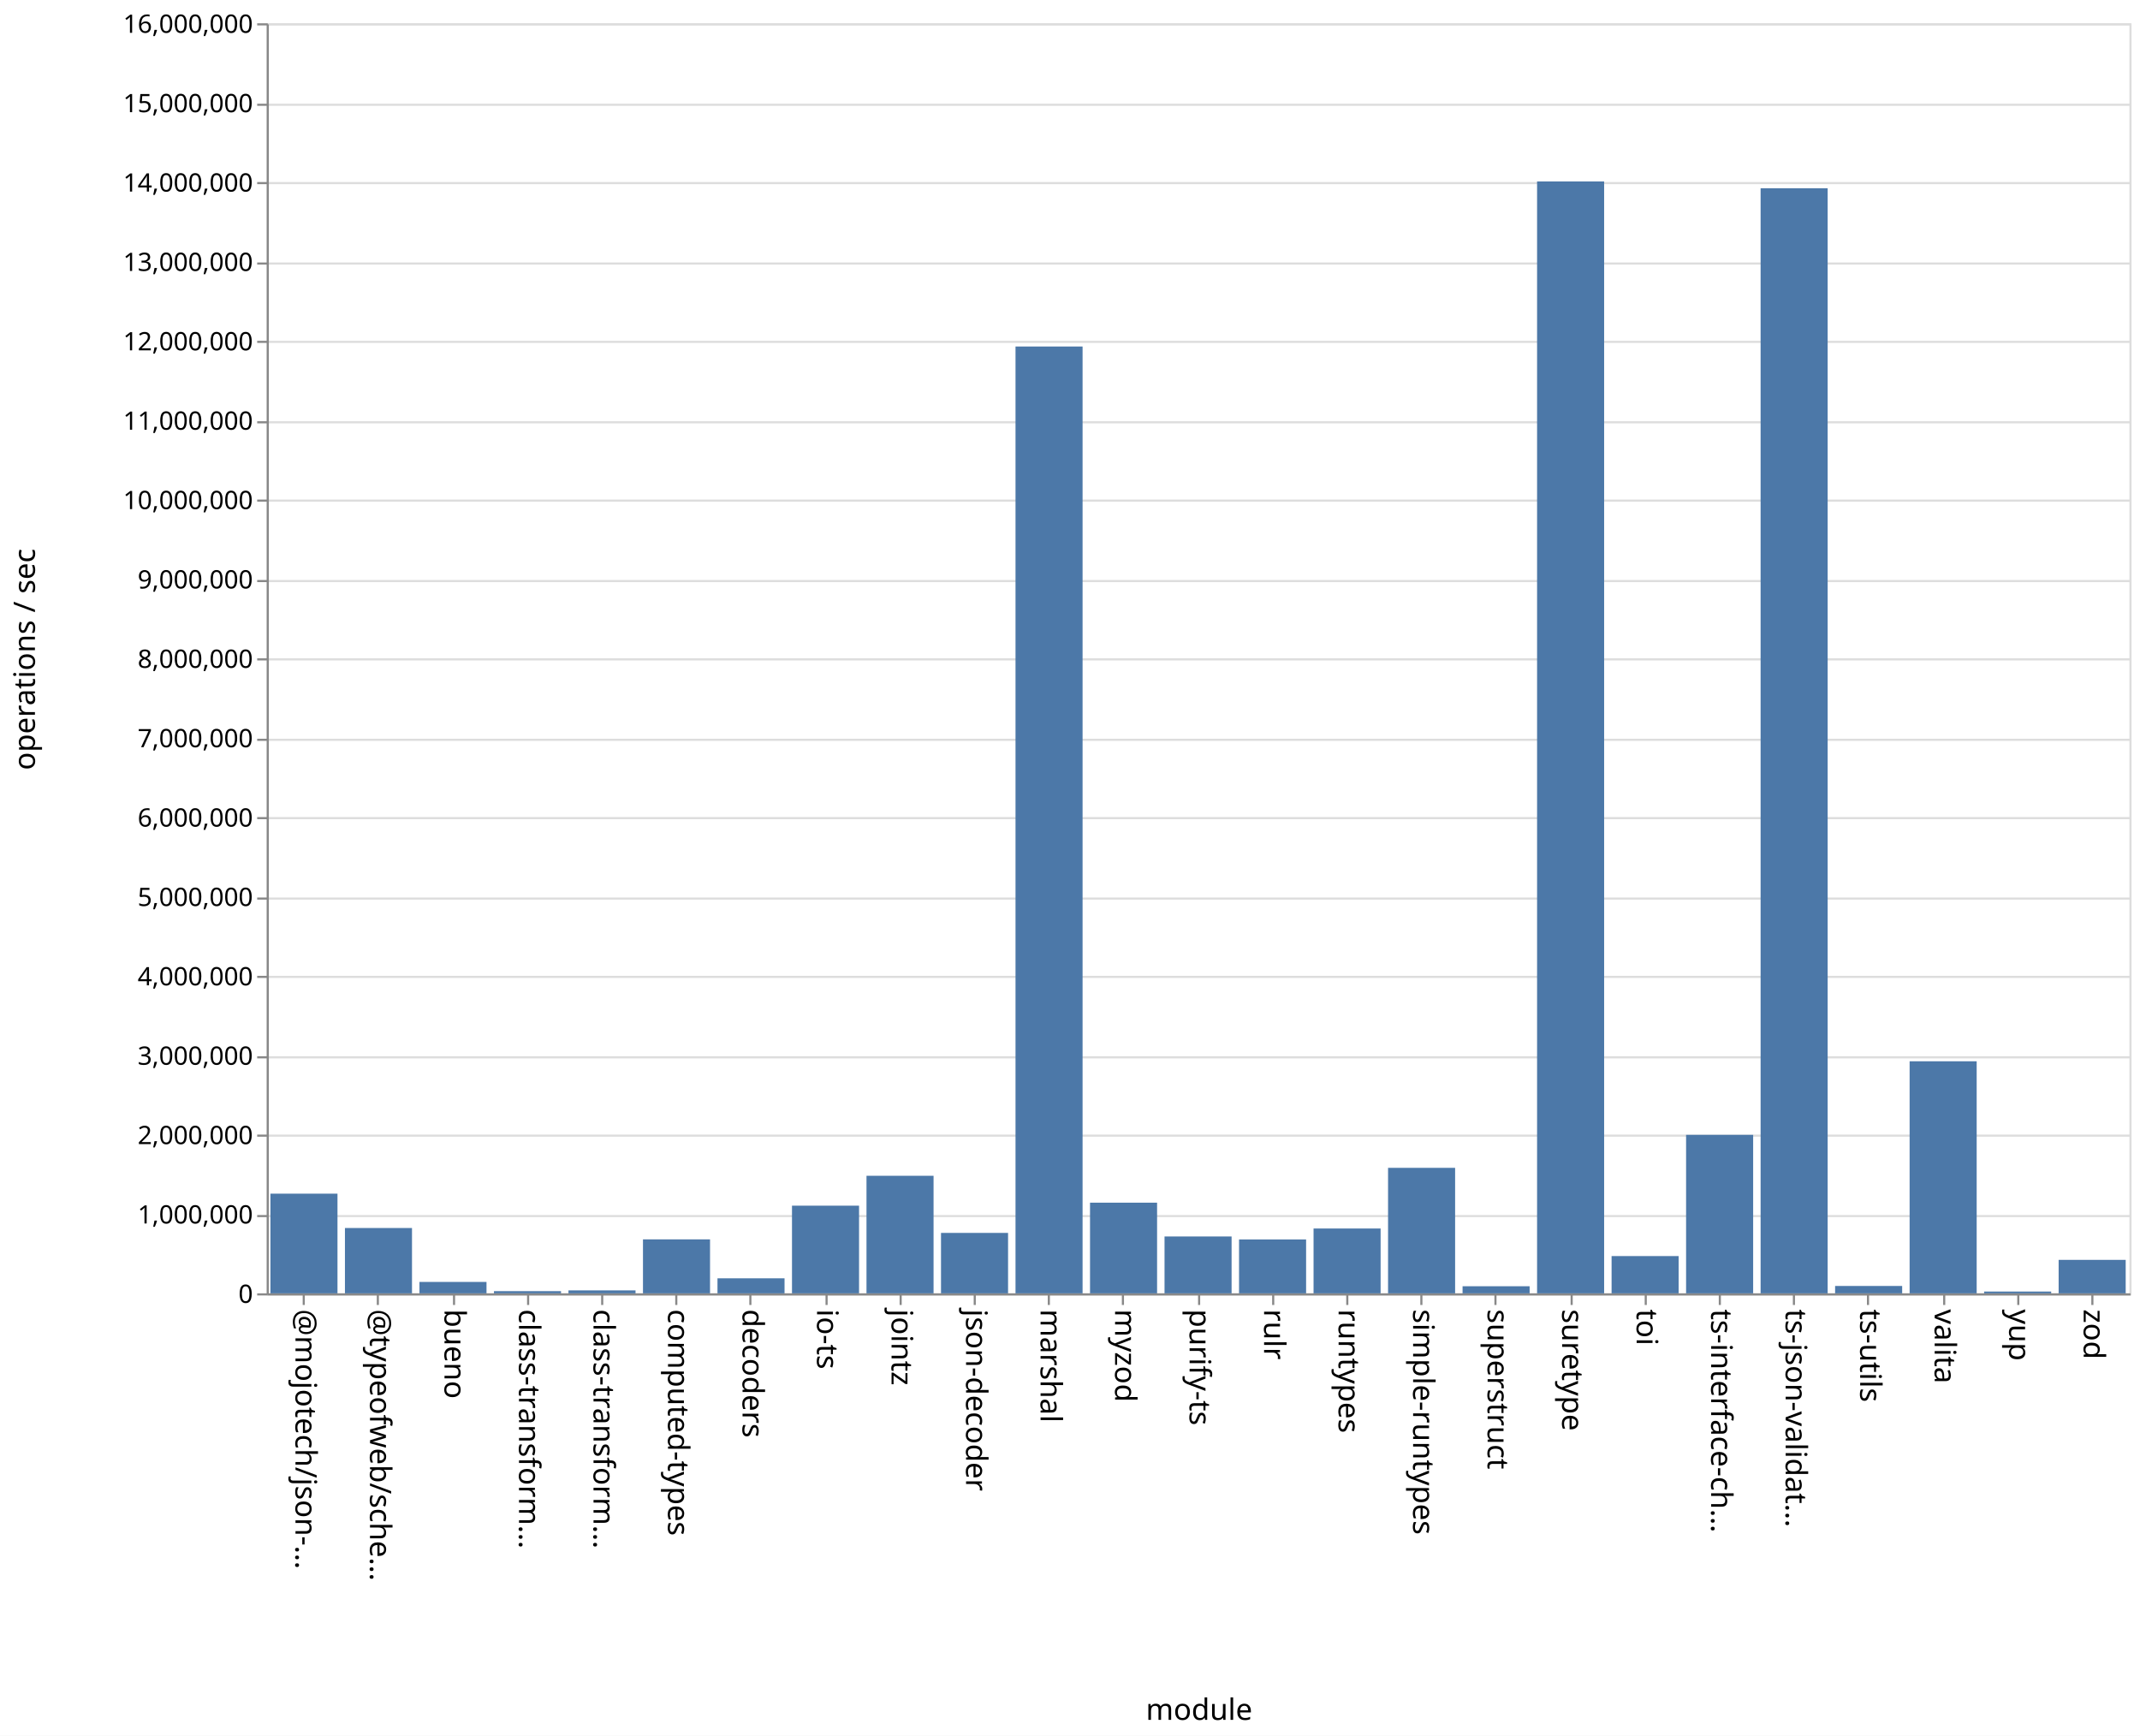
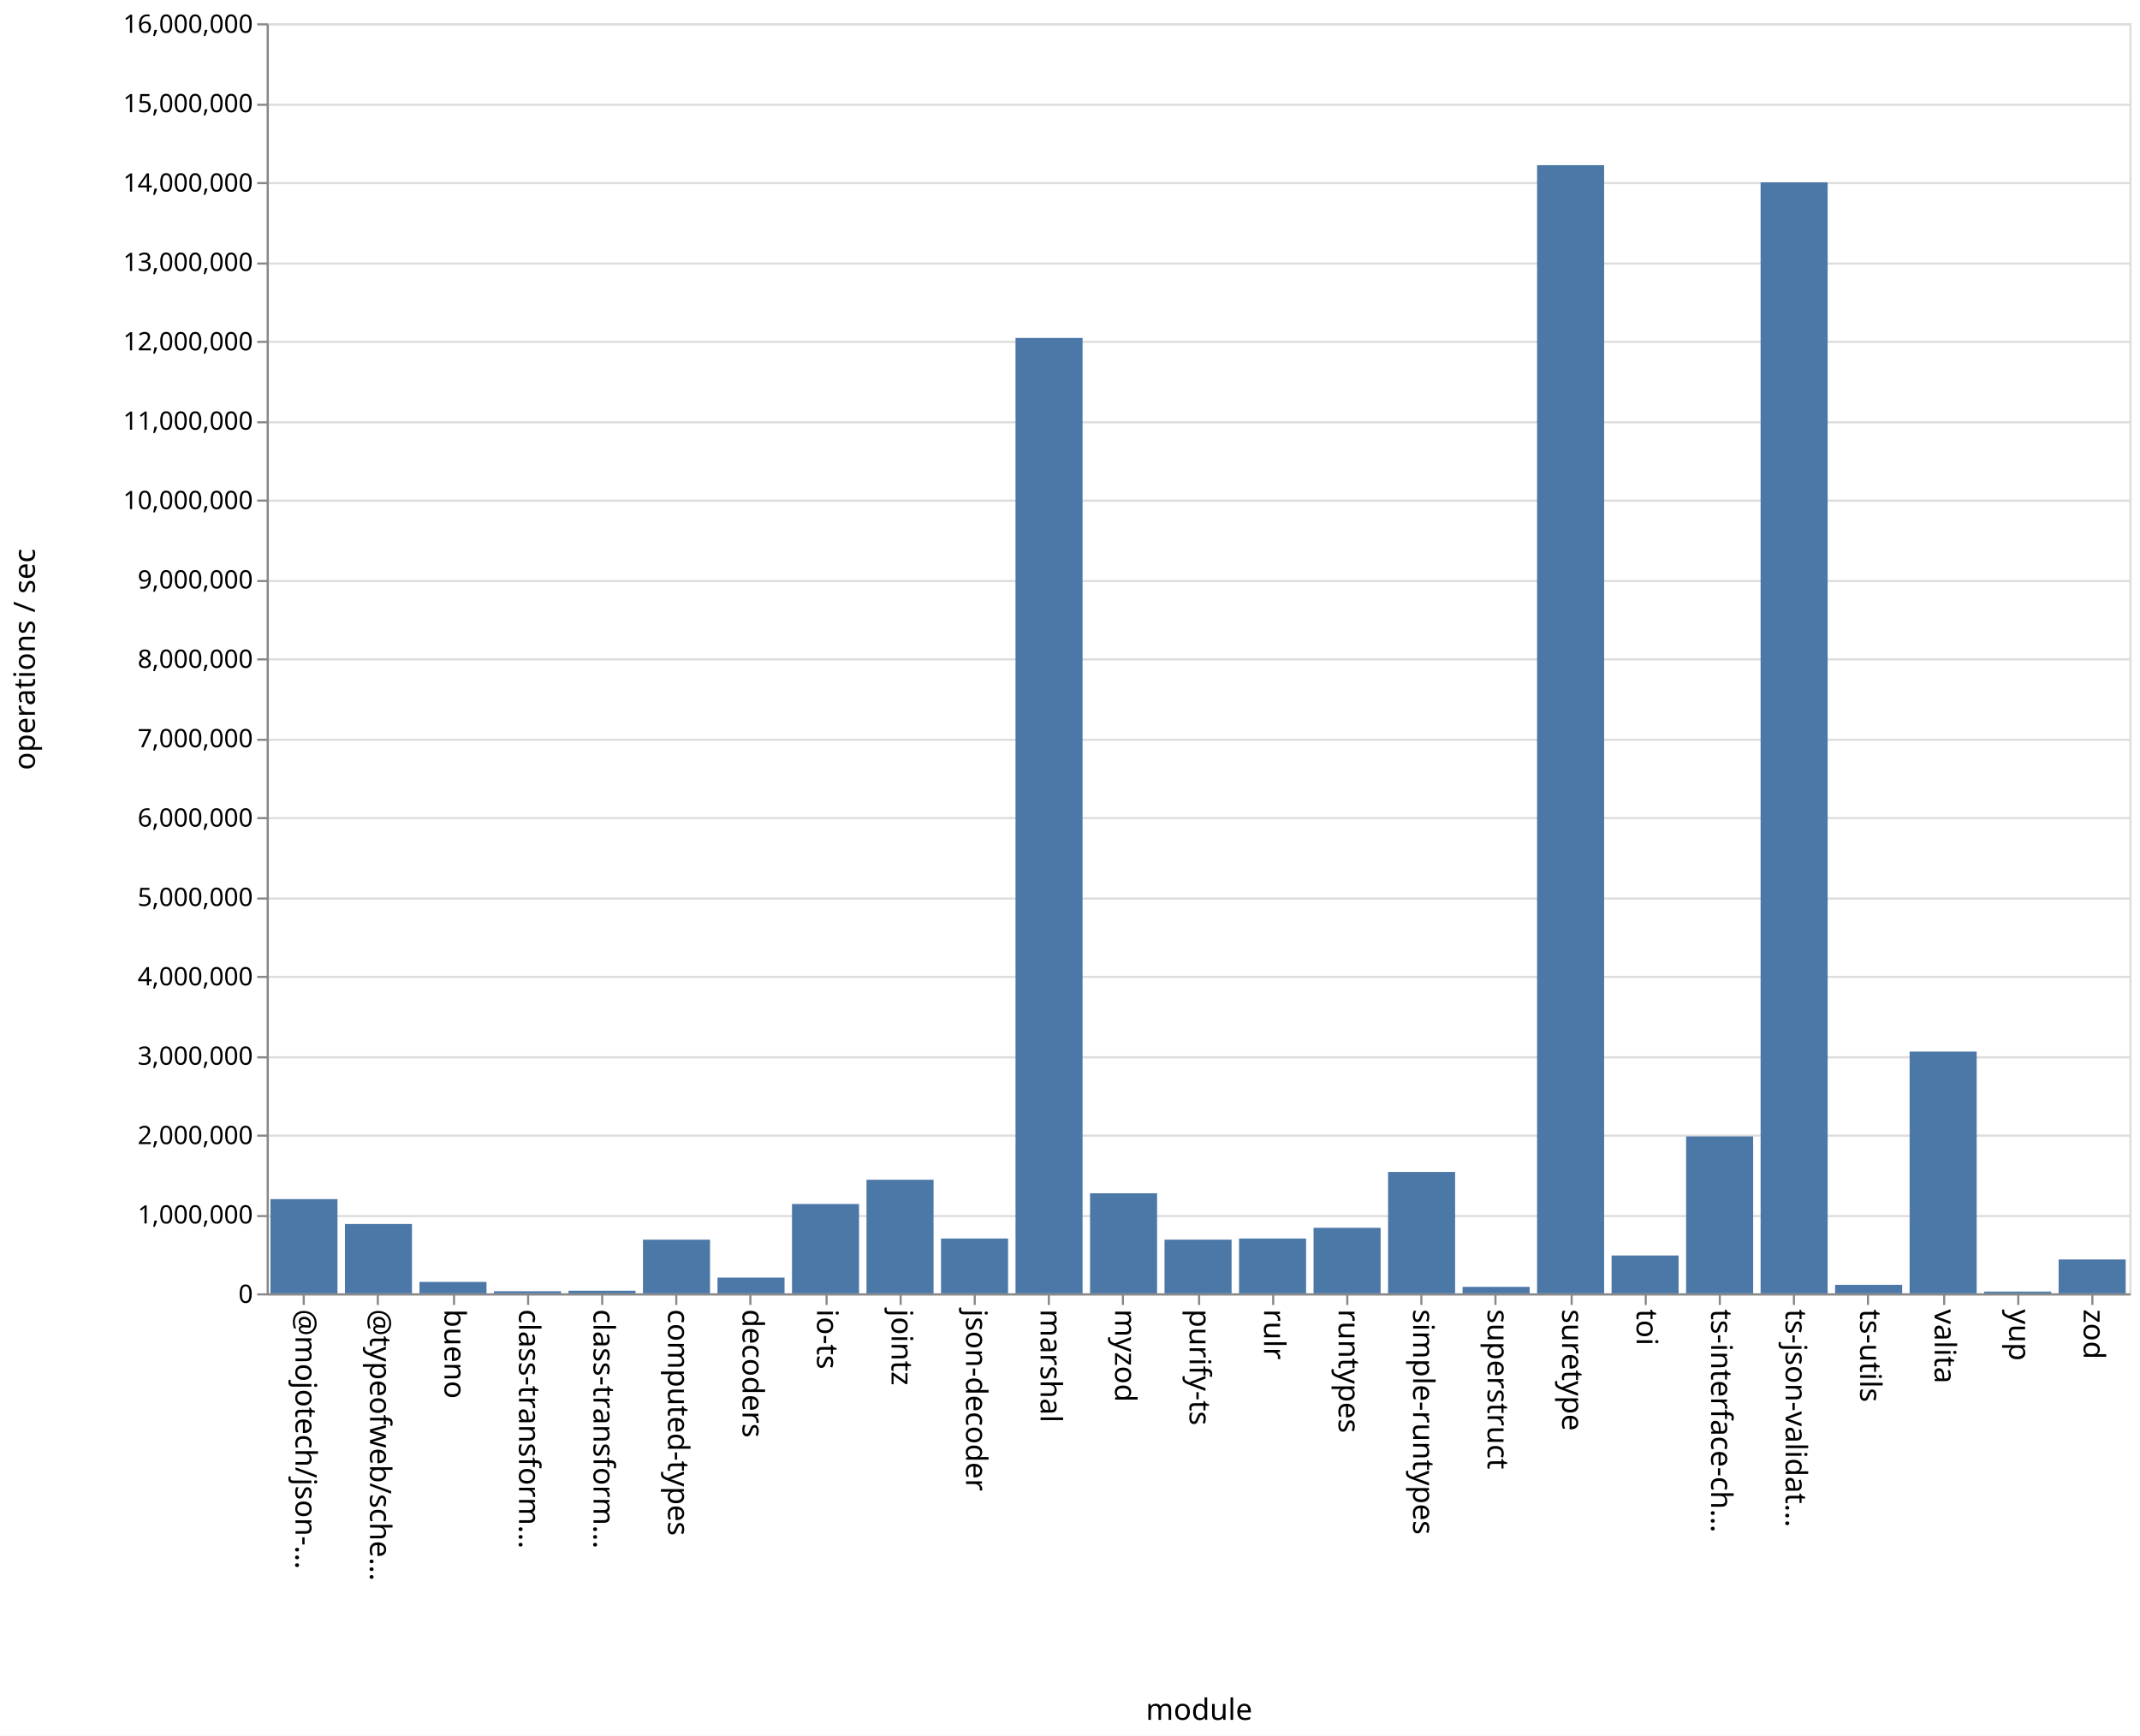
<svg xmlns="http://www.w3.org/2000/svg" class="marks" width="1011" height="820">
  <path fill="#fff" d="M0 0h1011v820H0z" />
  <g class="mark-group role-frame root" aria-roledescription="group mark container" fill="none" stroke-miterlimit="10">
    <path class="background" aria-hidden="true" d="M126.5 11.5h880v600h-880z" stroke="#ddd" />
    <g class="mark-group role-axis" aria-roledescription="axis" aria-label="Y-axis for a linear scale with values from 0 to 16,000,000">
      <path class="background" aria-hidden="true" d="M126.5 11.5z" pointer-events="none" />
      <g class="mark-rule role-axis-grid" pointer-events="none" stroke="#ddd">
        <path d="M126.5 611.5h880M126.5 574.5h880M126.5 536.5h880M126.5 499.5h880M126.5 461.5h880M126.5 424.5h880M126.5 386.5h880M126.5 349.5h880M126.5 311.5h880M126.5 274.5h880M126.5 236.5h880M126.5 199.5h880M126.5 161.5h880M126.5 124.5h880M126.5 86.5h880M126.5 49.5h880M126.5 11.5h880" />
      </g>
    </g>
    <g class="mark-group role-axis" aria-roledescription="axis" aria-label="X-axis titled 'module' for a discrete scale with 25 values: @mojotech/json-type-validation, @typeofweb/schema, bueno, class-transformer-validator-async, class-transformer-validator-sync, ending with zod">
      <path class="background" aria-hidden="true" d="M126.5 611.5z" pointer-events="none" />
      <g class="mark-rule role-axis-tick" pointer-events="none" stroke="#888">
        <path d="M143.5 611.5v5M178.5 611.5v5M214.5 611.5v5M249.5 611.5v5M284.5 611.5v5M319.5 611.5v5M354.5 611.5v5M390.5 611.5v5M425.5 611.5v5M460.5 611.5v5M495.5 611.5v5M530.5 611.5v5M566.5 611.5v5M601.5 611.5v5M636.5 611.5v5M671.5 611.5v5M706.5 611.5v5M742.5 611.5v5M777.5 611.5v5M812.5 611.5v5M847.5 611.5v5M882.5 611.5v5M918.5 611.5v5M953.5 611.5v5M988.5 611.5v5" />
      </g>
      <g class="mark-text role-axis-label" pointer-events="none" font-family="sans-serif" font-size="14" fill="#000">
        <text transform="rotate(90 -239.45 379.05)">@mojotech/json-…</text>
        <text transform="rotate(90 -221.85 396.65)">@typeofweb/sche…</text>
        <text transform="rotate(90 -204.25 414.25)">bueno</text>
        <text transform="rotate(90 -186.65 431.85)">class-transform…</text>
        <text transform="rotate(90 -169.05 449.45)">class-transform…</text>
        <text transform="rotate(90 -151.45 467.05)">computed-types</text>
        <text transform="rotate(90 -133.85 484.65)">decoders</text>
        <text transform="rotate(90 -116.25 502.25)">io-ts</text>
        <text transform="rotate(90 -98.65 519.85)">jointz</text>
        <text transform="rotate(90 -81.05 537.45)">json-decoder</text>
        <text transform="rotate(90 -63.45 555.05)">marshal</text>
        <text transform="rotate(90 -45.85 572.65)">myzod</text>
        <text transform="rotate(90 -28.25 590.25)">purify-ts</text>
        <text transform="rotate(90 -10.65 607.85)">rulr</text>
        <text transform="rotate(90 6.95 625.45)">runtypes</text>
        <text transform="rotate(90 24.55 643.05)">simple-runtypes</text>
        <text transform="rotate(90 42.15 660.65)">superstruct</text>
        <text transform="rotate(90 59.75 678.25)">suretype</text>
        <text transform="rotate(90 77.35 695.85)">toi</text>
        <text transform="rotate(90 94.95 713.45)">ts-interface-ch…</text>
        <text transform="rotate(90 112.55 731.05)">ts-json-validat…</text>
        <text transform="rotate(90 130.15 748.65)">ts-utils</text>
        <text transform="rotate(90 147.75 766.25)">valita</text>
        <text transform="rotate(90 165.35 783.85)">yup</text>
        <text transform="rotate(90 182.95 801.45)">zod</text>
      </g>
      <path stroke="#888" d="M126.5 611.5h880" class="mark-rule role-axis-domain" pointer-events="none" />
      <text text-anchor="middle" transform="translate(566.5 812.5)" font-family="sans-serif" font-size="14" fill="#000" class="mark-text role-axis-title" pointer-events="none">module</text>
    </g>
    <g class="mark-group role-axis" aria-roledescription="axis" aria-label="Y-axis titled 'operations / sec' for a linear scale with values from 0 to 16,000,000">
      <path class="background" aria-hidden="true" d="M126.5 11.5z" pointer-events="none" />
      <g class="mark-rule role-axis-tick" pointer-events="none" stroke="#888">
        <path d="M126.5 611.5h-5M126.5 574.5h-5M126.5 536.5h-5M126.5 499.5h-5M126.5 461.5h-5M126.5 424.5h-5M126.5 386.5h-5M126.5 349.5h-5M126.5 311.5h-5M126.5 274.5h-5M126.5 236.5h-5M126.5 199.5h-5M126.5 161.5h-5M126.5 124.5h-5M126.5 86.5h-5M126.5 49.5h-5M126.5 11.5h-5" />
      </g>
      <g class="mark-text role-axis-label" pointer-events="none" text-anchor="end" font-family="sans-serif" font-size="12" fill="#000">
        <text transform="translate(119.5 615.5)">0</text>
        <text transform="translate(119.5 578)">1,000,000</text>
        <text transform="translate(119.5 540.5)">2,000,000</text>
        <text transform="translate(119.5 503)">3,000,000</text>
        <text transform="translate(119.5 465.5)">4,000,000</text>
        <text transform="translate(119.5 428)">5,000,000</text>
        <text transform="translate(119.5 390.5)">6,000,000</text>
        <text transform="translate(119.5 353)">7,000,000</text>
        <text transform="translate(119.5 315.5)">8,000,000</text>
        <text transform="translate(119.5 278)">9,000,000</text>
        <text transform="translate(119.5 240.5)">10,000,000</text>
        <text transform="translate(119.5 203)">11,000,000</text>
        <text transform="translate(119.5 165.5)">12,000,000</text>
        <text transform="translate(119.5 128)">13,000,000</text>
        <text transform="translate(119.5 90.5)">14,000,000</text>
        <text transform="translate(119.5 53)">15,000,000</text>
        <text transform="translate(119.5 15.5)">16,000,000</text>
      </g>
      <path stroke="#888" d="M126.5 611.5v-600" class="mark-rule role-axis-domain" pointer-events="none" />
      <text text-anchor="middle" transform="rotate(-90 164 147.5)" font-family="sans-serif" font-size="14" fill="#000" class="mark-text role-axis-title" pointer-events="none">operations / sec</text>
    </g>
    <g class="mark-rect role-mark marks" aria-roledescription="rect mark container" fill="#4c78a8">
-       <path d="M198.16 605.609h31.68V611h-31.68zM233.36 609.964h31.68V611h-31.68zM268.56 609.602h31.68V611h-31.68zM303.76 585.504h31.68V611h-31.68zM338.96 603.895h31.68V611h-31.68zM374.16 569.582h31.68V611h-31.68zM409.36 555.464h31.68V611h-31.68zM444.56 582.45h31.68V611h-31.68zM479.76 163.696h31.68V611h-31.68zM127.76 563.91h31.68V611h-31.68zM514.96 568.167h31.68V611h-31.68zM550.16 584.127h31.68V611h-31.68zM585.36 585.544h31.68V611h-31.68zM620.56 580.37h31.68V611h-31.68zM655.76 551.712h31.68V611h-31.68zM690.96 607.647h31.68V611h-31.68zM726.16 85.72h31.68V611h-31.68zM761.36 593.39h31.68V611h-31.68zM796.56 536.127h31.68V611h-31.68zM831.76 88.931h31.68V611h-31.68zM866.96 607.515h31.68V611h-31.68zM162.96 580.135h31.68V611h-31.68zM902.16 501.375h31.68V611h-31.68zM937.36 610.153h31.68V611h-31.68zM972.56 595.188h31.68V611h-31.68z" />
+       <path d="M198.16 605.604h31.68V611h-31.68zM233.36 610.002h31.68V611h-31.68zM268.56 609.765h31.68V611h-31.68zM303.76 585.64h31.68V611h-31.68zM338.96 603.562h31.68V611h-31.68zM374.16 568.793h31.68V611h-31.68zM409.36 557.329h31.68V611h-31.68zM444.56 585.1h31.68V611h-31.68zM479.76 159.65h31.68V611h-31.68zM127.76 566.49h31.68V611h-31.68zM514.96 563.726h31.68V611h-31.68zM550.16 585.626h31.68V611h-31.68zM585.36 585.11h31.68V611h-31.68zM620.56 580.042h31.68V611h-31.68zM655.76 553.649h31.68V611h-31.68zM690.96 607.942h31.68V611h-31.68zM726.16 78.026h31.68V611h-31.68zM761.36 593.117h31.68V611h-31.68zM796.56 536.86h31.68V611h-31.68zM831.76 86.148h31.68V611h-31.68zM866.96 606.975h31.68V611h-31.68zM162.96 578.238h31.68V611h-31.68zM902.16 496.784h31.68V611h-31.68zM937.36 610.173h31.68V611h-31.68zM972.56 595h31.68v16h-31.68z" />
    </g>
  </g>
</svg>
